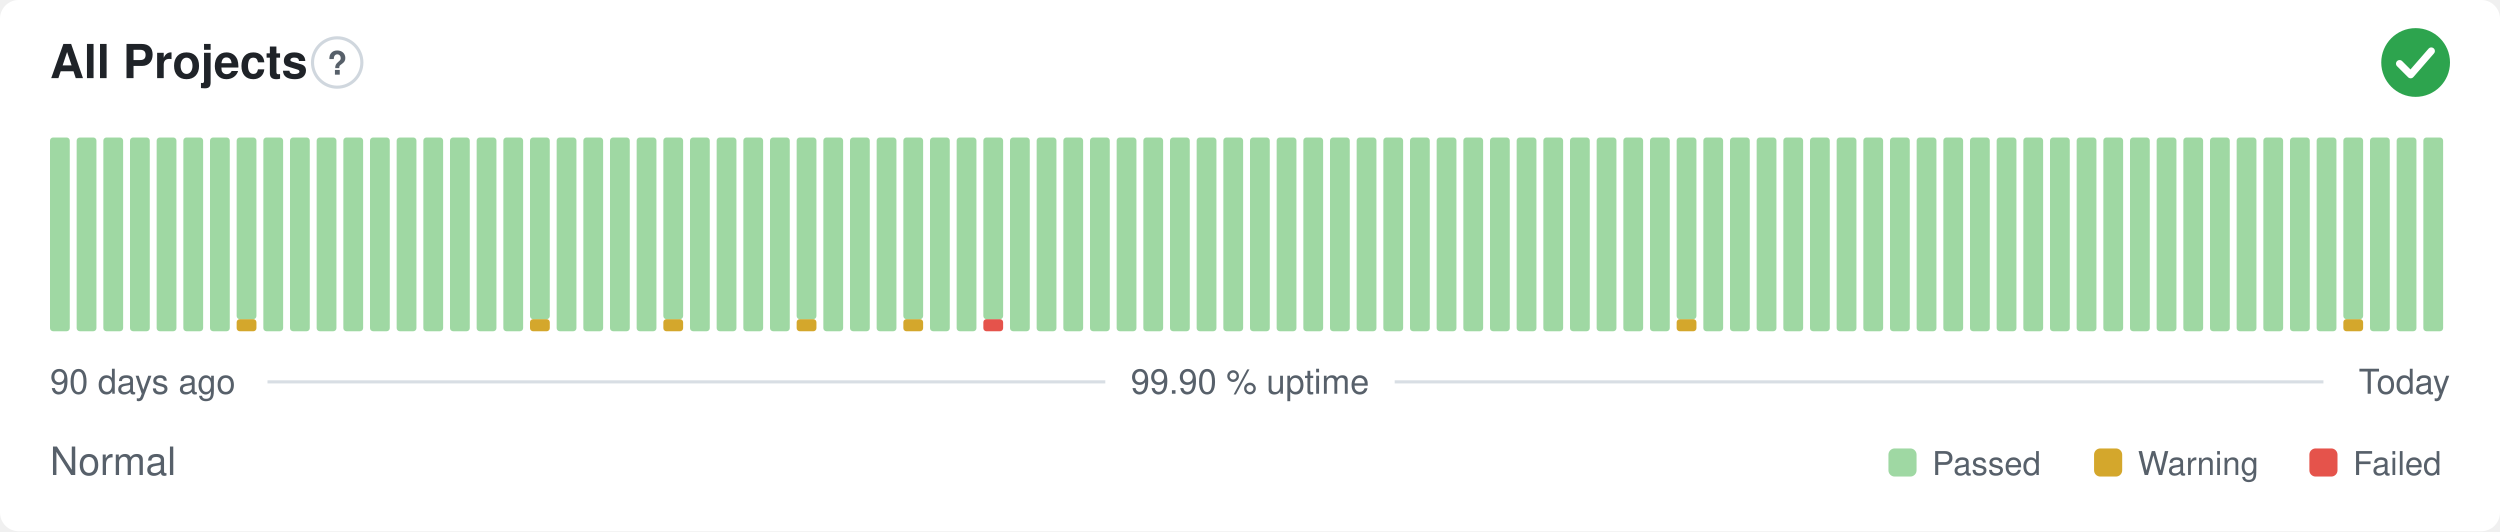
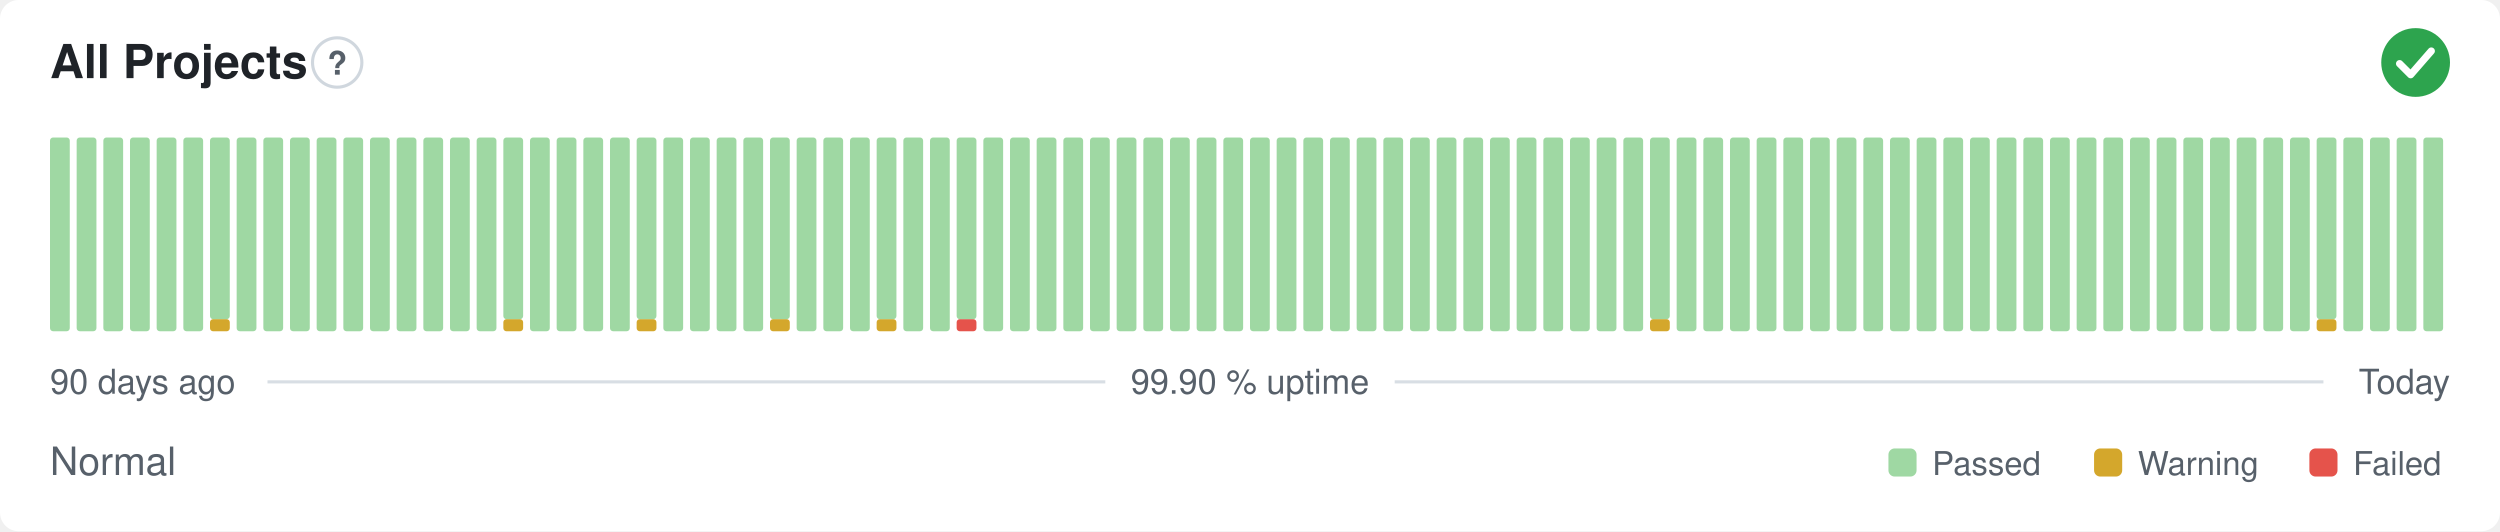
<svg xmlns="http://www.w3.org/2000/svg" width="800" height="170" viewBox="0 0 800 170" role="img" aria-label="All Projects: Normal, 99.90 % uptime over the last 90 days" font-family="-apple-system,BlinkMacSystemFont,'Segoe UI',Helvetica,Arial,sans-serif">
  <style>
    @media (prefers-color-scheme: dark) {
      .bg { fill: #0d1117 }
      .title { fill: #e6edf3 }
      .muted { fill: #8b949e }
      .hint { stroke: #30363d }
      .rule { stroke: #30363d }
      .nodata { fill: #21262d }
    }
  </style>
  <rect class="bg" width="800" height="170" rx="6" fill="#ffffff" />
  <text class="title" x="16" y="25" font-size="15" font-weight="600" fill="#1f2328">All Projects</text>
  <circle class="hint" cx="107.9" cy="20" r="7.9" fill="none" stroke="#d0d7de" stroke-width="1" />
  <text class="muted" x="107.9" y="23.9" text-anchor="middle" font-size="10.4" font-weight="700" fill="#57606a">?</text>
  <circle cx="773" cy="20" r="11" fill="#2da44e" />
  <path d="M767.87 20.37l3.54 3.54 6.60 -7.58" fill="none" stroke="#fff" stroke-width="2.31" stroke-linecap="round" stroke-linejoin="round" />
  <rect x="16.00" y="44.00" width="6.33" height="62.00" rx="1" fill="#9fd8a3" />
  <rect x="24.53" y="44.00" width="6.33" height="62.00" rx="1" fill="#9fd8a3" />
  <rect x="33.07" y="44.00" width="6.33" height="62.00" rx="1" fill="#9fd8a3" />
  <rect x="41.60" y="44.00" width="6.33" height="62.00" rx="1" fill="#9fd8a3" />
  <rect x="50.13" y="44.00" width="6.33" height="62.00" rx="1" fill="#9fd8a3" />
  <rect x="58.67" y="44.00" width="6.33" height="62.00" rx="1" fill="#9fd8a3" />
-   <rect x="67.20" y="44.00" width="6.33" height="62.00" rx="1" fill="#9fd8a3" />
-   <rect x="75.73" y="102.13" width="6.33" height="3.88" rx="1" fill="#d4a72c" />
-   <rect x="75.73" y="44.00" width="6.33" height="58.13" rx="1" fill="#9fd8a3" />
+   <rect x="67.20" y="102.13" width="6.33" height="3.88" rx="1" fill="#d4a72c" />
+   <rect x="67.20" y="44.00" width="6.33" height="58.13" rx="1" fill="#9fd8a3" />
+   <rect x="75.73" y="44.00" width="6.33" height="62.00" rx="1" fill="#9fd8a3" />
  <rect x="84.27" y="44.00" width="6.33" height="62.00" rx="1" fill="#9fd8a3" />
  <rect x="92.80" y="44.00" width="6.33" height="62.00" rx="1" fill="#9fd8a3" />
  <rect x="101.33" y="44.00" width="6.33" height="62.00" rx="1" fill="#9fd8a3" />
  <rect x="109.87" y="44.00" width="6.33" height="62.00" rx="1" fill="#9fd8a3" />
  <rect x="118.40" y="44.00" width="6.33" height="62.00" rx="1" fill="#9fd8a3" />
  <rect x="126.93" y="44.00" width="6.33" height="62.00" rx="1" fill="#9fd8a3" />
  <rect x="135.47" y="44.00" width="6.33" height="62.00" rx="1" fill="#9fd8a3" />
  <rect x="144.00" y="44.00" width="6.33" height="62.00" rx="1" fill="#9fd8a3" />
  <rect x="152.53" y="44.00" width="6.33" height="62.00" rx="1" fill="#9fd8a3" />
-   <rect x="161.07" y="44.00" width="6.33" height="62.00" rx="1" fill="#9fd8a3" />
-   <rect x="169.60" y="102.13" width="6.33" height="3.88" rx="1" fill="#d4a72c" />
-   <rect x="169.60" y="44.00" width="6.33" height="58.13" rx="1" fill="#9fd8a3" />
+   <rect x="161.07" y="102.13" width="6.33" height="3.88" rx="1" fill="#d4a72c" />
+   <rect x="161.07" y="44.00" width="6.33" height="58.13" rx="1" fill="#9fd8a3" />
+   <rect x="169.60" y="44.00" width="6.33" height="62.00" rx="1" fill="#9fd8a3" />
  <rect x="178.13" y="44.00" width="6.33" height="62.00" rx="1" fill="#9fd8a3" />
  <rect x="186.67" y="44.00" width="6.33" height="62.00" rx="1" fill="#9fd8a3" />
  <rect x="195.20" y="44.00" width="6.33" height="62.00" rx="1" fill="#9fd8a3" />
-   <rect x="203.73" y="44.00" width="6.33" height="62.00" rx="1" fill="#9fd8a3" />
-   <rect x="212.27" y="102.13" width="6.33" height="3.88" rx="1" fill="#d4a72c" />
-   <rect x="212.27" y="44.00" width="6.33" height="58.13" rx="1" fill="#9fd8a3" />
+   <rect x="203.73" y="102.13" width="6.33" height="3.88" rx="1" fill="#d4a72c" />
+   <rect x="203.73" y="44.00" width="6.33" height="58.13" rx="1" fill="#9fd8a3" />
+   <rect x="212.27" y="44.00" width="6.33" height="62.00" rx="1" fill="#9fd8a3" />
  <rect x="220.80" y="44.00" width="6.33" height="62.00" rx="1" fill="#9fd8a3" />
  <rect x="229.33" y="44.00" width="6.33" height="62.00" rx="1" fill="#9fd8a3" />
  <rect x="237.87" y="44.00" width="6.33" height="62.00" rx="1" fill="#9fd8a3" />
-   <rect x="246.40" y="44.00" width="6.33" height="62.00" rx="1" fill="#9fd8a3" />
-   <rect x="254.93" y="102.13" width="6.33" height="3.88" rx="1" fill="#d4a72c" />
-   <rect x="254.93" y="44.00" width="6.33" height="58.13" rx="1" fill="#9fd8a3" />
+   <rect x="246.40" y="102.13" width="6.33" height="3.88" rx="1" fill="#d4a72c" />
+   <rect x="246.40" y="44.00" width="6.33" height="58.13" rx="1" fill="#9fd8a3" />
+   <rect x="254.93" y="44.00" width="6.33" height="62.00" rx="1" fill="#9fd8a3" />
  <rect x="263.47" y="44.00" width="6.33" height="62.00" rx="1" fill="#9fd8a3" />
  <rect x="272.00" y="44.00" width="6.33" height="62.00" rx="1" fill="#9fd8a3" />
-   <rect x="280.53" y="44.00" width="6.33" height="62.00" rx="1" fill="#9fd8a3" />
-   <rect x="289.07" y="102.13" width="6.33" height="3.88" rx="1" fill="#d4a72c" />
-   <rect x="289.07" y="44.00" width="6.33" height="58.13" rx="1" fill="#9fd8a3" />
+   <rect x="280.53" y="102.13" width="6.33" height="3.88" rx="1" fill="#d4a72c" />
+   <rect x="280.53" y="44.00" width="6.33" height="58.13" rx="1" fill="#9fd8a3" />
+   <rect x="289.07" y="44.00" width="6.33" height="62.00" rx="1" fill="#9fd8a3" />
  <rect x="297.60" y="44.00" width="6.33" height="62.00" rx="1" fill="#9fd8a3" />
-   <rect x="306.13" y="44.00" width="6.33" height="62.00" rx="1" fill="#9fd8a3" />
-   <rect x="314.67" y="102.13" width="6.33" height="3.88" rx="1" fill="#e5534b" />
-   <rect x="314.67" y="44.00" width="6.33" height="58.13" rx="1" fill="#9fd8a3" />
+   <rect x="306.13" y="102.13" width="6.33" height="3.88" rx="1" fill="#e5534b" />
+   <rect x="306.13" y="44.00" width="6.33" height="58.13" rx="1" fill="#9fd8a3" />
+   <rect x="314.67" y="44.00" width="6.33" height="62.00" rx="1" fill="#9fd8a3" />
  <rect x="323.20" y="44.00" width="6.33" height="62.00" rx="1" fill="#9fd8a3" />
  <rect x="331.73" y="44.00" width="6.33" height="62.00" rx="1" fill="#9fd8a3" />
  <rect x="340.27" y="44.00" width="6.33" height="62.00" rx="1" fill="#9fd8a3" />
  <rect x="348.80" y="44.00" width="6.33" height="62.00" rx="1" fill="#9fd8a3" />
  <rect x="357.33" y="44.00" width="6.33" height="62.00" rx="1" fill="#9fd8a3" />
  <rect x="365.87" y="44.00" width="6.33" height="62.00" rx="1" fill="#9fd8a3" />
  <rect x="374.40" y="44.00" width="6.33" height="62.00" rx="1" fill="#9fd8a3" />
  <rect x="382.93" y="44.00" width="6.33" height="62.00" rx="1" fill="#9fd8a3" />
  <rect x="391.47" y="44.00" width="6.33" height="62.00" rx="1" fill="#9fd8a3" />
  <rect x="400.00" y="44.00" width="6.33" height="62.00" rx="1" fill="#9fd8a3" />
  <rect x="408.53" y="44.00" width="6.33" height="62.00" rx="1" fill="#9fd8a3" />
  <rect x="417.07" y="44.00" width="6.33" height="62.00" rx="1" fill="#9fd8a3" />
  <rect x="425.60" y="44.00" width="6.33" height="62.00" rx="1" fill="#9fd8a3" />
  <rect x="434.13" y="44.00" width="6.33" height="62.00" rx="1" fill="#9fd8a3" />
  <rect x="442.67" y="44.00" width="6.33" height="62.00" rx="1" fill="#9fd8a3" />
  <rect x="451.20" y="44.00" width="6.33" height="62.00" rx="1" fill="#9fd8a3" />
  <rect x="459.73" y="44.00" width="6.33" height="62.00" rx="1" fill="#9fd8a3" />
  <rect x="468.27" y="44.00" width="6.33" height="62.00" rx="1" fill="#9fd8a3" />
  <rect x="476.80" y="44.00" width="6.33" height="62.00" rx="1" fill="#9fd8a3" />
  <rect x="485.33" y="44.00" width="6.33" height="62.00" rx="1" fill="#9fd8a3" />
  <rect x="493.87" y="44.00" width="6.33" height="62.00" rx="1" fill="#9fd8a3" />
  <rect x="502.40" y="44.00" width="6.33" height="62.00" rx="1" fill="#9fd8a3" />
  <rect x="510.93" y="44.00" width="6.33" height="62.00" rx="1" fill="#9fd8a3" />
  <rect x="519.47" y="44.00" width="6.33" height="62.00" rx="1" fill="#9fd8a3" />
-   <rect x="528.00" y="44.00" width="6.33" height="62.00" rx="1" fill="#9fd8a3" />
-   <rect x="536.53" y="102.13" width="6.33" height="3.88" rx="1" fill="#d4a72c" />
-   <rect x="536.53" y="44.00" width="6.33" height="58.13" rx="1" fill="#9fd8a3" />
+   <rect x="528.00" y="102.13" width="6.33" height="3.88" rx="1" fill="#d4a72c" />
+   <rect x="528.00" y="44.00" width="6.33" height="58.13" rx="1" fill="#9fd8a3" />
+   <rect x="536.53" y="44.00" width="6.33" height="62.00" rx="1" fill="#9fd8a3" />
  <rect x="545.07" y="44.00" width="6.33" height="62.00" rx="1" fill="#9fd8a3" />
  <rect x="553.60" y="44.00" width="6.33" height="62.00" rx="1" fill="#9fd8a3" />
  <rect x="562.13" y="44.00" width="6.33" height="62.00" rx="1" fill="#9fd8a3" />
  <rect x="570.67" y="44.00" width="6.33" height="62.00" rx="1" fill="#9fd8a3" />
  <rect x="579.20" y="44.00" width="6.33" height="62.00" rx="1" fill="#9fd8a3" />
  <rect x="587.73" y="44.00" width="6.33" height="62.00" rx="1" fill="#9fd8a3" />
  <rect x="596.27" y="44.00" width="6.33" height="62.00" rx="1" fill="#9fd8a3" />
  <rect x="604.80" y="44.00" width="6.33" height="62.00" rx="1" fill="#9fd8a3" />
  <rect x="613.33" y="44.00" width="6.33" height="62.00" rx="1" fill="#9fd8a3" />
  <rect x="621.87" y="44.00" width="6.33" height="62.00" rx="1" fill="#9fd8a3" />
  <rect x="630.40" y="44.00" width="6.33" height="62.00" rx="1" fill="#9fd8a3" />
  <rect x="638.93" y="44.00" width="6.33" height="62.00" rx="1" fill="#9fd8a3" />
  <rect x="647.47" y="44.00" width="6.33" height="62.00" rx="1" fill="#9fd8a3" />
  <rect x="656.00" y="44.00" width="6.33" height="62.00" rx="1" fill="#9fd8a3" />
  <rect x="664.53" y="44.00" width="6.33" height="62.00" rx="1" fill="#9fd8a3" />
  <rect x="673.07" y="44.00" width="6.33" height="62.00" rx="1" fill="#9fd8a3" />
  <rect x="681.60" y="44.00" width="6.33" height="62.00" rx="1" fill="#9fd8a3" />
  <rect x="690.13" y="44.00" width="6.33" height="62.00" rx="1" fill="#9fd8a3" />
  <rect x="698.67" y="44.00" width="6.33" height="62.00" rx="1" fill="#9fd8a3" />
  <rect x="707.20" y="44.00" width="6.33" height="62.00" rx="1" fill="#9fd8a3" />
  <rect x="715.73" y="44.00" width="6.33" height="62.00" rx="1" fill="#9fd8a3" />
  <rect x="724.27" y="44.00" width="6.33" height="62.00" rx="1" fill="#9fd8a3" />
  <rect x="732.80" y="44.00" width="6.33" height="62.00" rx="1" fill="#9fd8a3" />
-   <rect x="741.33" y="44.00" width="6.33" height="62.00" rx="1" fill="#9fd8a3" />
-   <rect x="749.87" y="102.13" width="6.33" height="3.88" rx="1" fill="#d4a72c" />
-   <rect x="749.87" y="44.00" width="6.33" height="58.13" rx="1" fill="#9fd8a3" />
+   <rect x="741.33" y="102.13" width="6.33" height="3.88" rx="1" fill="#d4a72c" />
+   <rect x="741.33" y="44.00" width="6.33" height="58.13" rx="1" fill="#9fd8a3" />
+   <rect x="749.87" y="44.00" width="6.33" height="62.00" rx="1" fill="#9fd8a3" />
  <rect x="758.40" y="44.00" width="6.33" height="62.00" rx="1" fill="#9fd8a3" />
  <rect x="766.93" y="44.00" width="6.33" height="62.00" rx="1" fill="#9fd8a3" />
  <rect x="775.47" y="44.00" width="6.33" height="62.00" rx="1" fill="#9fd8a3" />
  <text class="muted" x="16" y="126" font-size="11" fill="#57606a">90 days ago</text>
  <text class="muted" x="400" y="126" text-anchor="middle" font-size="11" fill="#57606a">99.90 % uptime</text>
  <text class="muted" x="784" y="126" text-anchor="end" font-size="11" fill="#57606a">Today</text>
  <line class="rule" x1="85.6" y1="122.2" x2="353.7" y2="122.2" stroke="#d8dee4" stroke-width="1" />
  <line class="rule" x1="446.3" y1="122.2" x2="743.5" y2="122.2" stroke="#d8dee4" stroke-width="1" />
  <text class="muted" x="16" y="152" font-size="12.5" fill="#57606a">Normal</text>
  <rect x="604.3" y="143.5" width="9.0" height="9.0" rx="2" fill="#9fd8a3" />
  <text class="muted" x="618.3" y="152" font-size="10.5" fill="#57606a">Passed</text>
  <rect x="670.1" y="143.5" width="9.0" height="9.0" rx="2" fill="#d4a72c" />
  <text class="muted" x="684.1" y="152" font-size="10.5" fill="#57606a">Warning</text>
  <rect x="739.0" y="143.5" width="9.0" height="9.0" rx="2" fill="#e5534b" />
  <text class="muted" x="753.0" y="152" font-size="10.5" fill="#57606a">Failed</text>
</svg>
